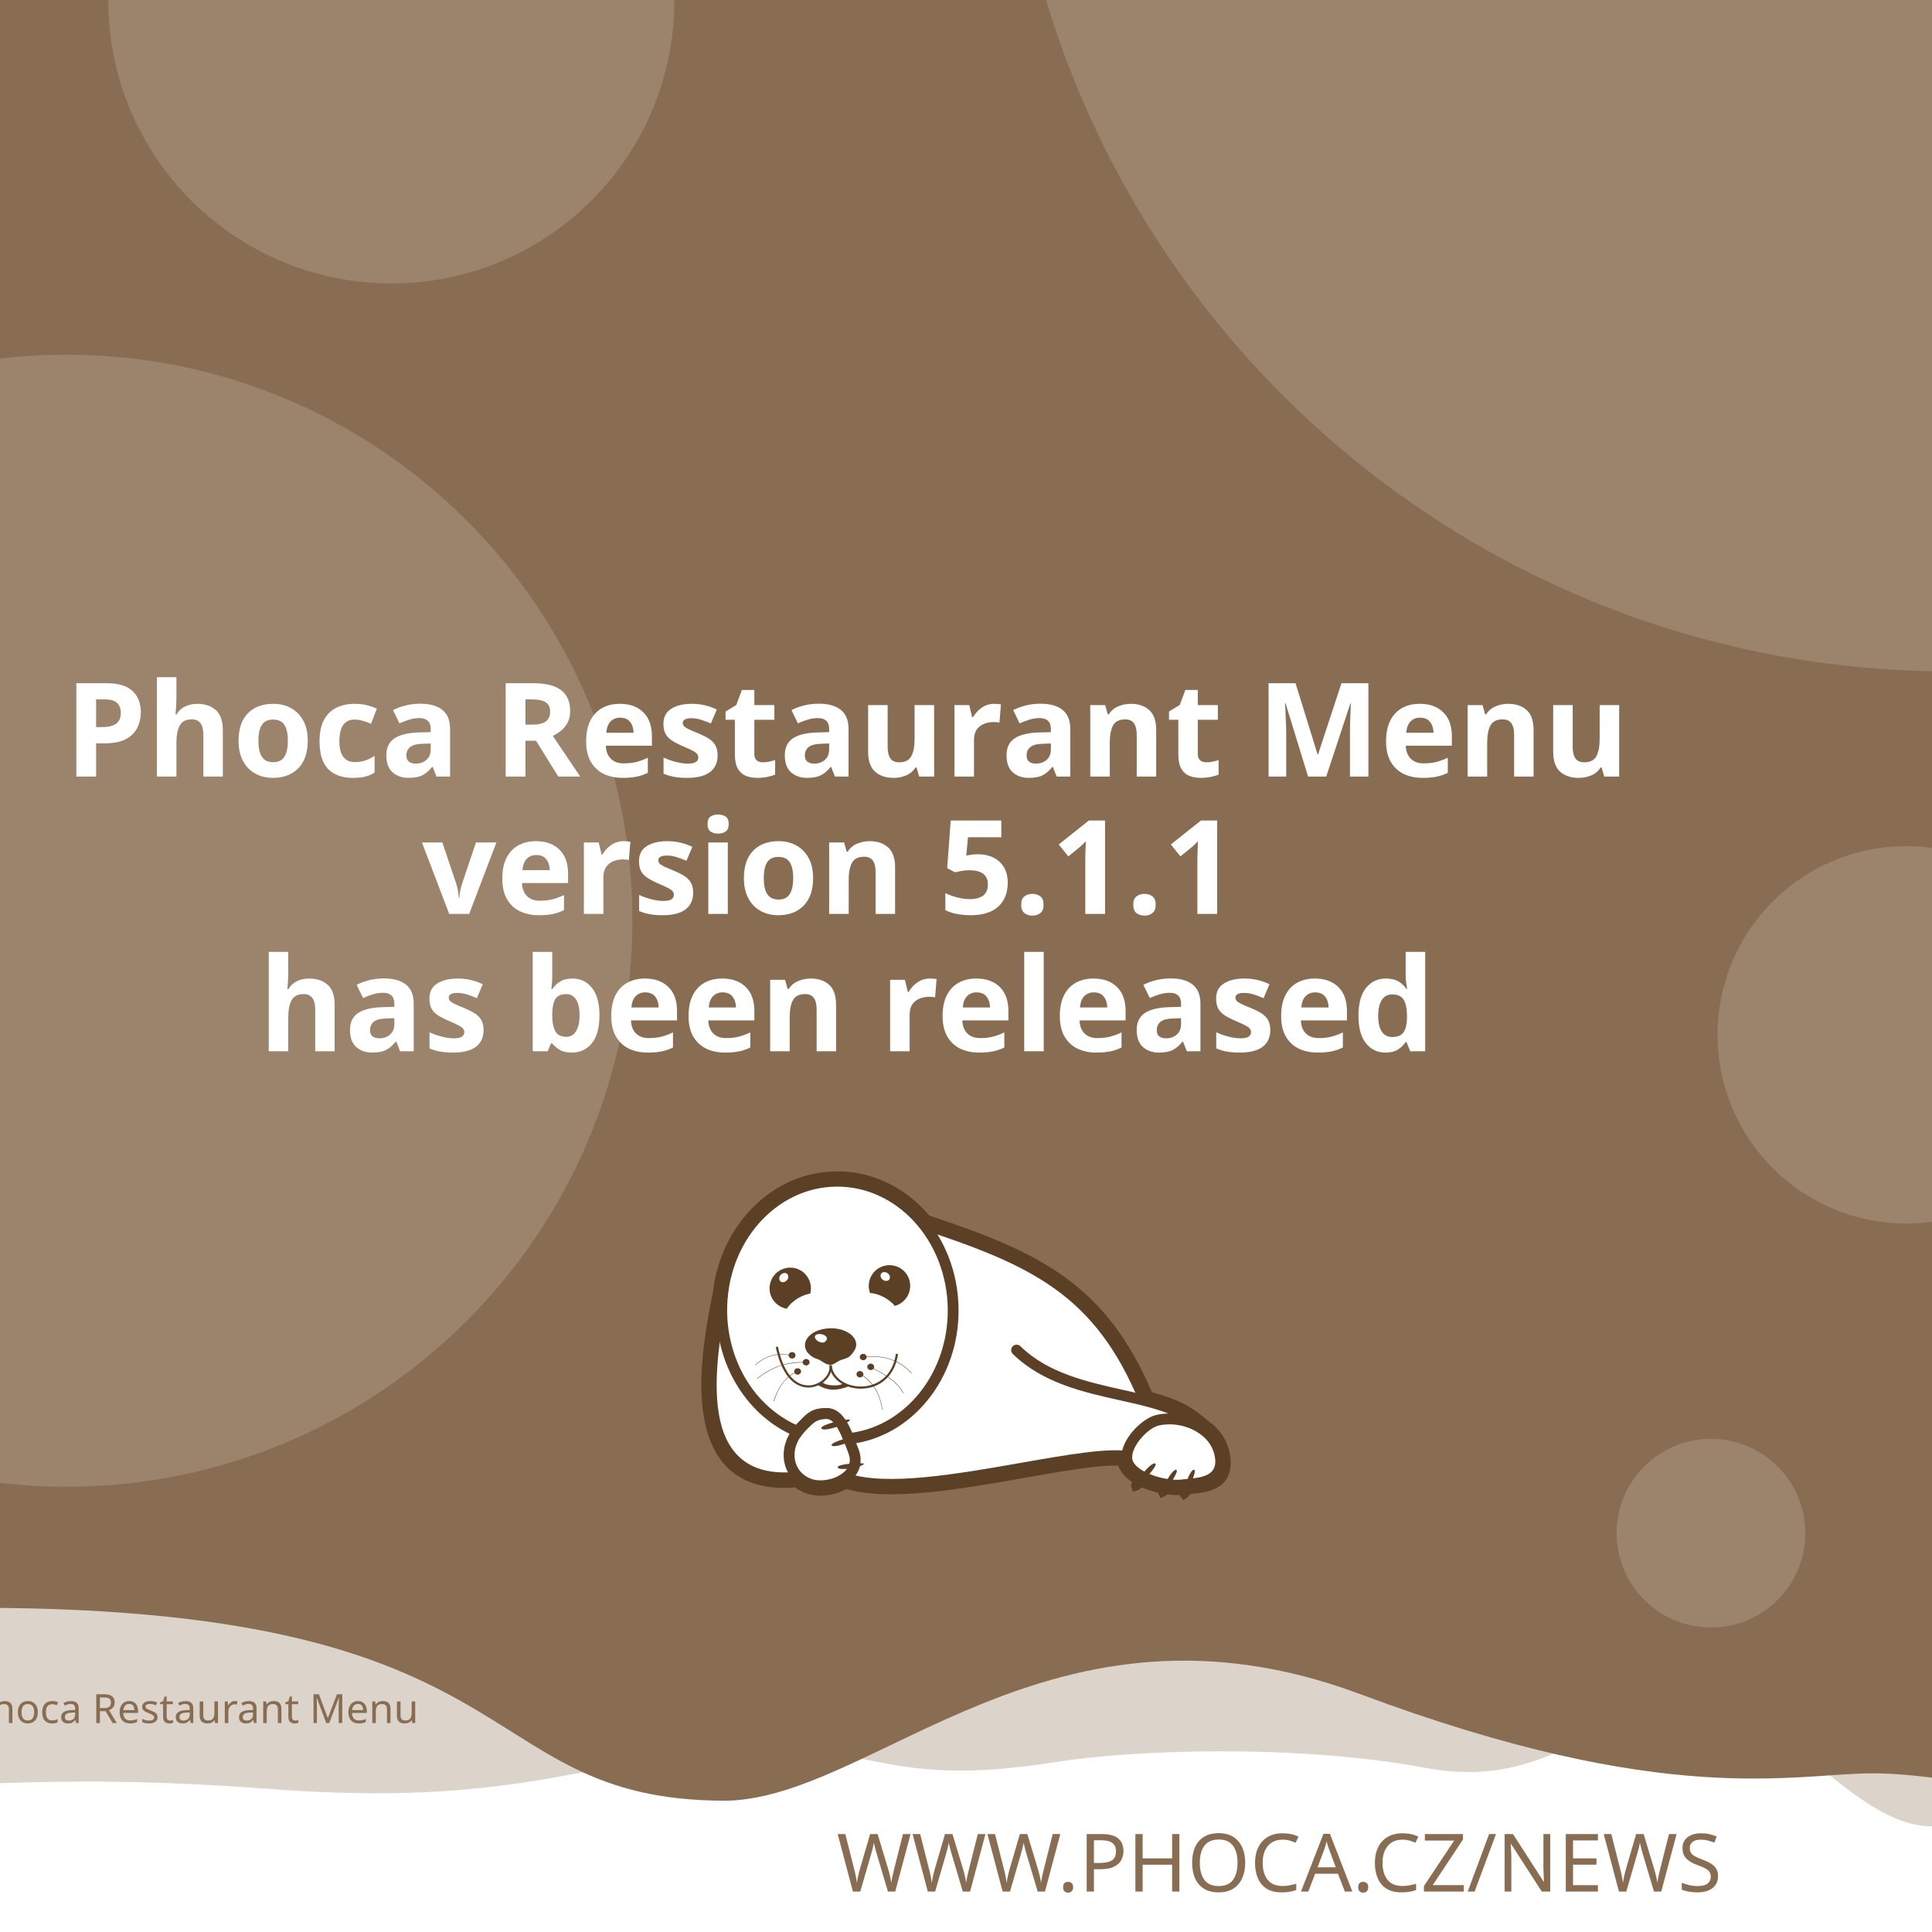
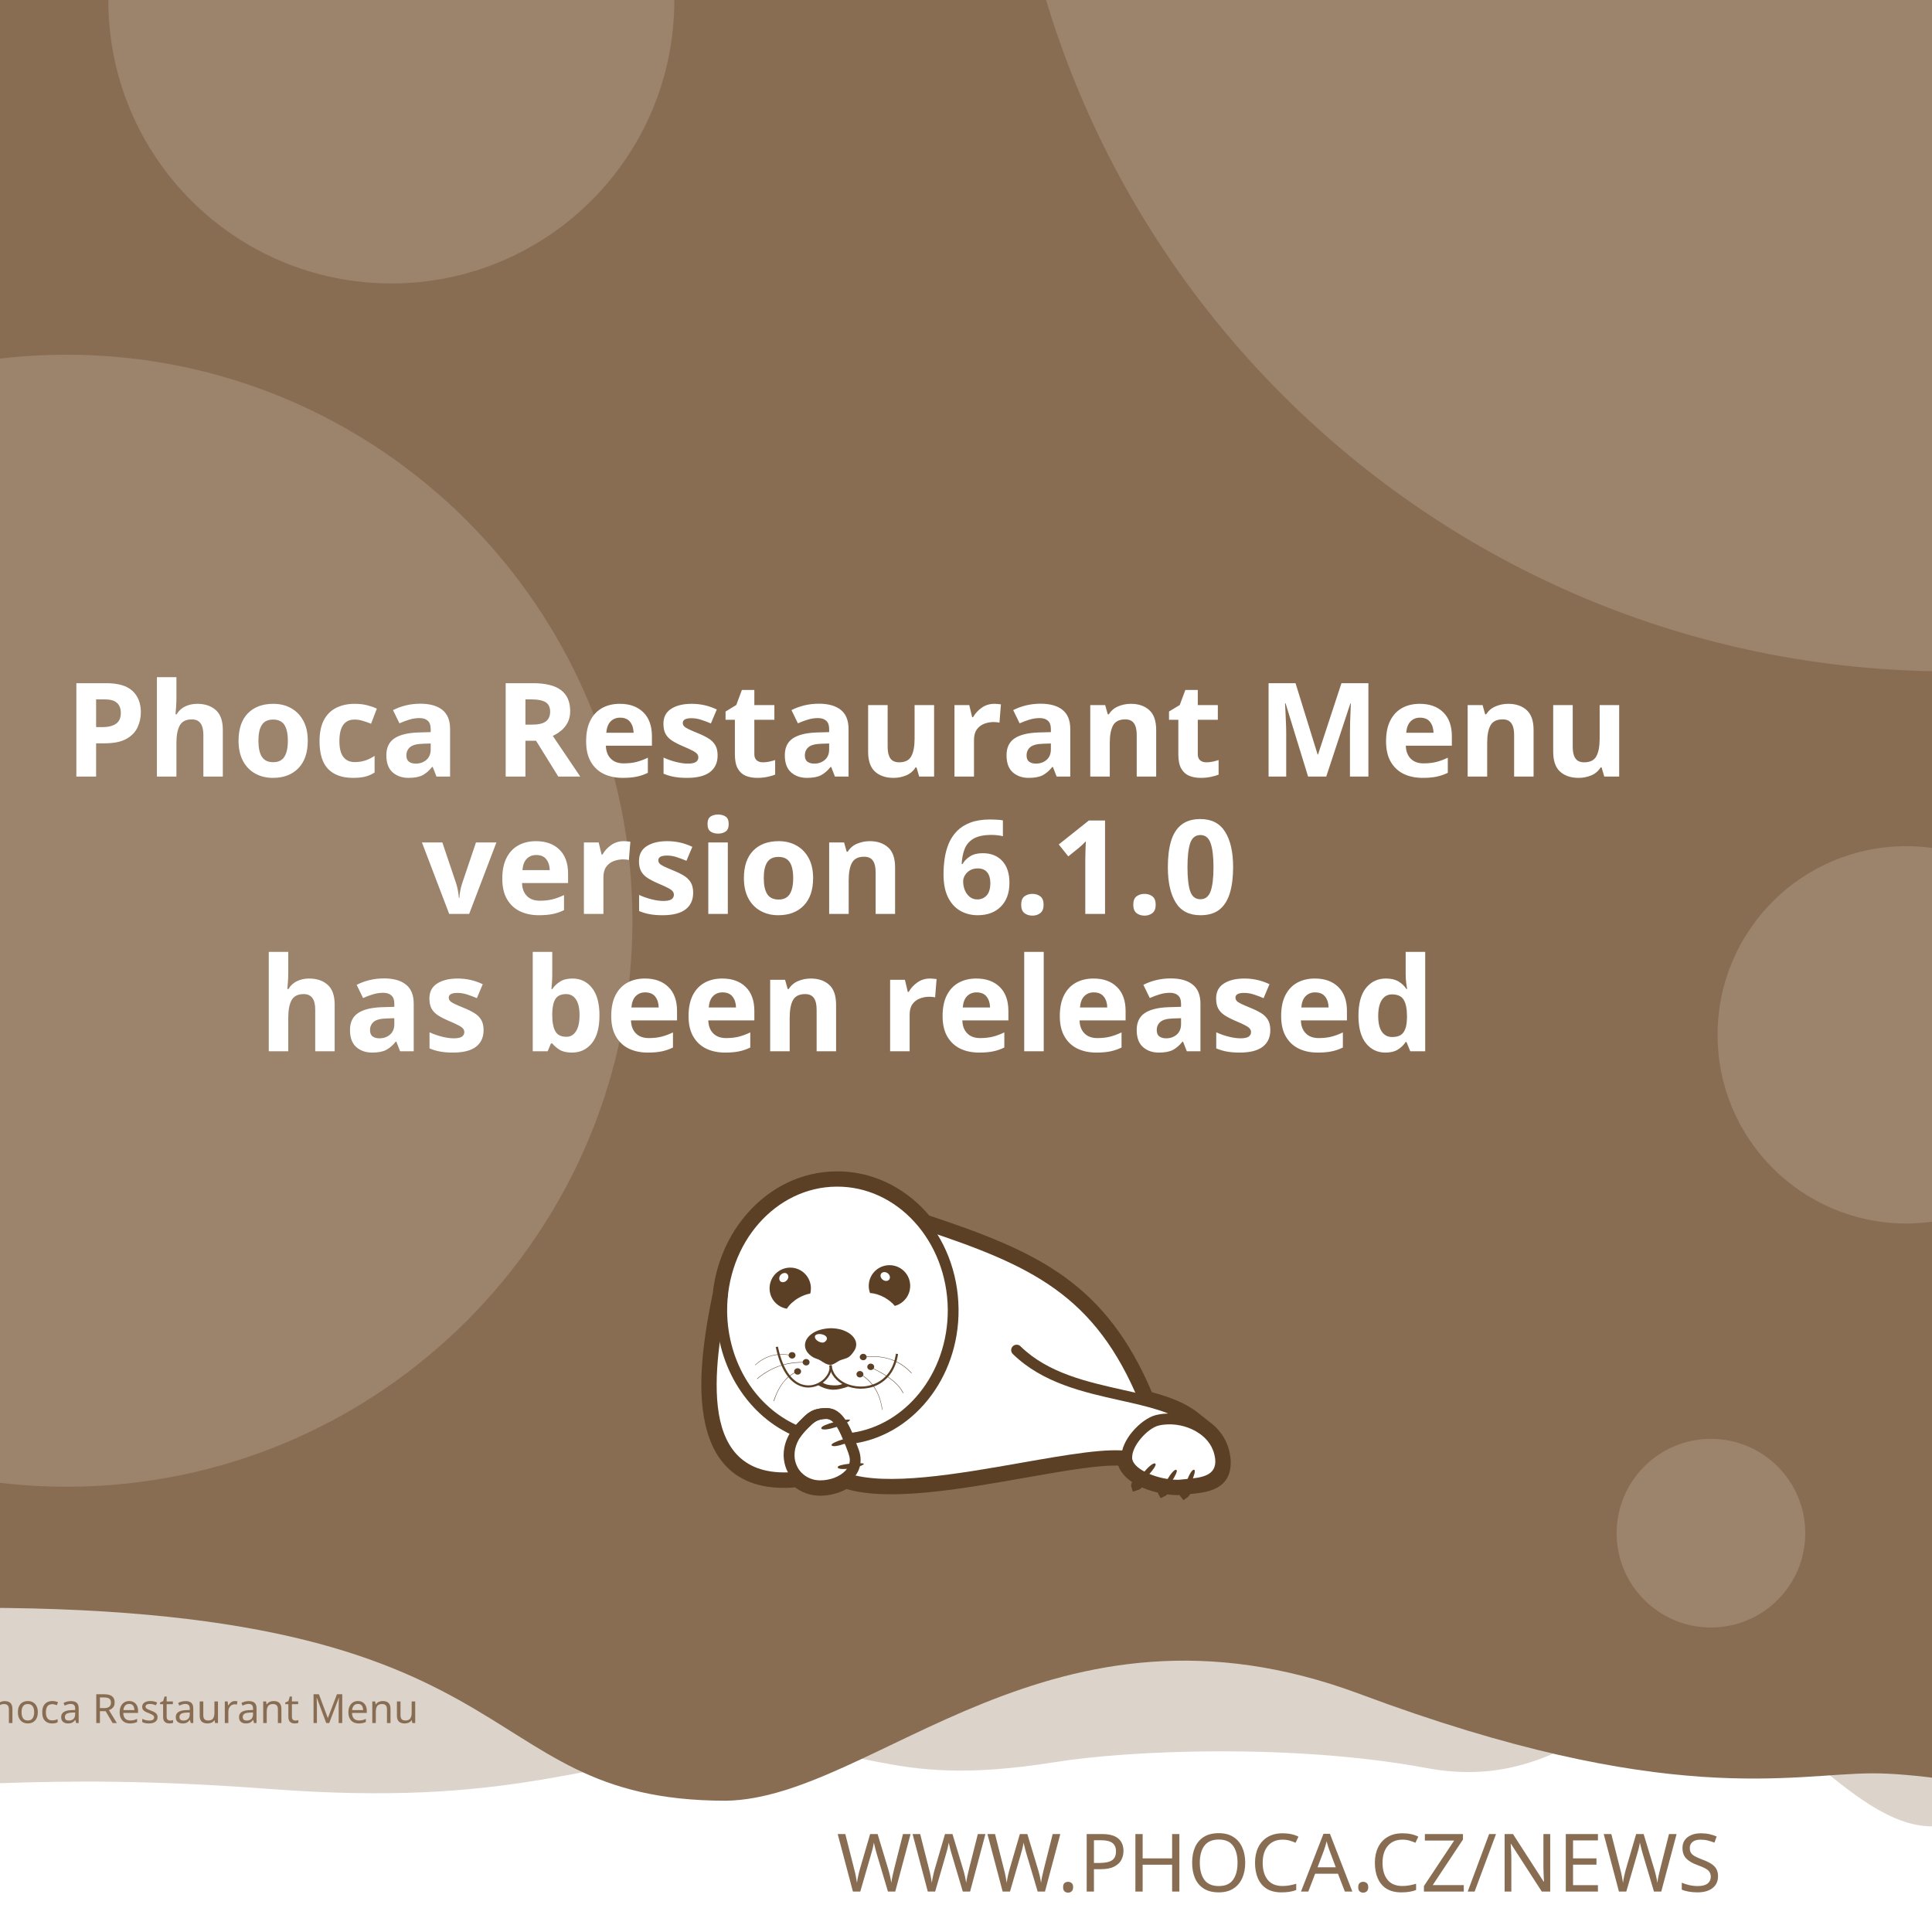
<svg xmlns="http://www.w3.org/2000/svg" width="512" height="512" viewBox="0 0 512 512" version="1.1" id="svg5">
  <defs id="defs2">
    <clipPath id="clip1">
      <path d="M 20,426 H 575 V 841.891 H 20 Z m 0,0" id="path2" />
    </clipPath>
  </defs>
  <g id="layer1">
    <path d="m -288.549,96.962 a 6.384,6.384 0 0 0 -6.384,6.384 v 81.087 a 6.384,6.384 0 0 0 6.384,6.384 h 81.083 a 6.384,6.384 0 0 0 6.384,-6.384 v -81.087 a 6.384,6.384 0 0 0 -6.384,-6.384 z m 16.084,16.188 c 0.591,-0.033 1.134,0.125 1.642,0.482 0.508,0.359 0.842,0.809 1.006,1.355 l 2.415,8.308 46.517,-2.44 c 0.829,-0.043 1.521,0.245 2.074,0.86 0.55,0.606 0.769,1.334 0.636,2.174 l -3.898,24.937 c -0.138,0.736 -0.57,1.497 -1.288,2.273 -0.719,0.787 -1.656,1.211 -2.797,1.272 l -32.861,1.721 3.038,10.253 27.775,-1.455 c 0.726,-0.04 1.351,0.178 1.887,0.648 0.523,0.483 0.803,1.086 0.844,1.812 0.038,0.726 -0.178,1.352 -0.648,1.887 -0.483,0.525 -1.086,0.806 -1.812,0.844 l -2.597,0.137 0.137,2.593 c 0.038,0.729 -0.178,1.356 -0.661,1.879 -0.472,0.535 -1.071,0.819 -1.8,0.856 -0.726,0.038 -1.353,-0.178 -1.879,-0.661 -0.535,-0.472 -0.814,-1.073 -0.852,-1.8 l -0.137,-2.593 -15.573,0.81 0.133,2.597 c 0.038,0.729 -0.176,1.356 -0.648,1.879 -0.483,0.535 -1.086,0.818 -1.812,0.856 -0.726,0.04 -1.352,-0.178 -1.887,-0.661 -0.525,-0.472 -0.806,-1.073 -0.844,-1.8 l -0.137,-2.597 -1.608,0.083 c -0.623,0.033 -1.193,-0.112 -1.721,-0.428 -0.515,-0.317 -0.883,-0.632 -1.11,-0.931 l -0.287,-0.507 -13.05,-49.343 -2.805,0.146 c -0.696,0.038 -1.312,-0.181 -1.858,-0.661 -0.545,-0.472 -0.835,-1.069 -0.873,-1.795 -0.038,-0.729 0.186,-1.353 0.682,-1.879 0.493,-0.535 1.083,-0.818 1.779,-0.856 z" style="fill:#ffffff;stroke-width:1;paint-order:stroke fill markers" id="path400" />
    <rect style="opacity:1;fill:#ffffff;stroke-width:5;stroke-linejoin:round;paint-order:stroke fill markers" id="rect723" width="512" height="512" x="0" y="0" />
    <path id="rect4460" style="opacity:0.3;fill:#896D52;fill-opacity:1;stroke-width:5;stroke-linejoin:round;paint-order:stroke fill markers" d="M -256,4 H 768 v 480 c 0,0 -42.667,-10 -64,-10 -21.333,0 -42.408,10 -64,10 -21.592,0 -42.667,-10 -64,-10 -21.333,0 -42.408,10 -64,10 -21.592,0 -41.887,-34.701 -63.221,-34.701 -21.333,0 -35.645,25.795 -70.761,19.246 -35.116,-6.549 -78.862,-4.741 -98.515,-1.547 -47.289,7.533 -49.247,-6.724 -87.369,-3.311 -38.122,3.413 -56.921,15.193 -120.307,10.429 -63.387,-4.764 -84.091,0.698 -135.827,-0.116 -21.333,0 -42.408,10 -64,10 -21.592,0 -42.667,-10 -64,-10 -21.333,0 -64,10 -64,10 z" />
    <path id="rect4460-5" style="fill:#896D52;fill-opacity:1;stroke-width:5;stroke-linejoin:round;paint-order:stroke fill markers" d="M -316,4.9999998e-7 H 708 V 480 c 0,0 -42.667,-10 -64,-10 -21.333,0 -42.408,10 -64,10 -21.592,0 -62.256,-10.048 -83.59,-10.048 -21.333,0 -54.449,9.448 -136.059,-21.03 -81.61,-30.478 -128.583,27.669 -167.971,28.291 -70.795,-0.042 -47.303,-54.288 -212.561,-50.983 C -185.439,429.534 -38.408,480 -60,480 c -21.592,0 -42.667,-10 -64,-10 -21.333,0 -42.408,10 -64,10 -21.592,0 -42.667,-10 -64,-10 -21.333,0 -64,10 -64,10 z" />
    <text xml:space="preserve" style="font-style:normal;font-weight:normal;font-size:21.333px;line-height:1.25;font-family:sans-serif;fill:#896D52;fill-opacity:1;stroke:none" x="484.042" y="501.277" id="text2910-3-7">
      <tspan id="tspan2908-6-5" x="484.042" y="501.277" style="font-style:normal;font-variant:normal;font-weight:300;font-stretch:normal;font-size:21.333px;font-family:Montserrat;-inkscape-font-specification:'Montserrat Light';text-align:end;text-anchor:end;fill:#896D52;fill-opacity:1">WWW.PHOCA.CZ/NEWS</tspan>
    </text>
    <text xml:space="preserve" style="font-style:normal;font-variant:normal;font-weight:600;font-stretch:normal;font-size:34.667px;line-height:1.05;font-family:Rubik;-inkscape-font-specification:'Rubik Semi-Bold';fill:#ffffff;fill-opacity:1;stroke:none" x="256" y="133" id="text11252">
      <tspan x="256" y="133" id="tspan403" style="text-align:center;text-anchor:middle" />
      <tspan x="256" y="169.4" style="font-size:34.667px;text-align:center;text-anchor:middle" id="tspan442" />
      <tspan x="256" y="205.8" style="font-size:34.667px;text-align:center;text-anchor:middle" id="tspan444">Phoca Restaurant Menu</tspan>
-       <tspan x="256" y="242.2" id="tspan1992" style="font-size:34.667px;text-align:center;text-anchor:middle">version 5.1.1
+       <tspan x="256" y="242.2" id="tspan1992" style="font-size:34.667px;text-align:center;text-anchor:middle">version 6.1.0
</tspan>
      <tspan x="256" y="278.6" id="tspan2906" style="font-size:34.667px;text-align:center;text-anchor:middle">has been released</tspan>
      <tspan x="256" y="315" id="tspan1994" style="font-size:34.667px" />
    </text>
    <circle style="opacity:0.15;fill:#ffffff;fill-opacity:1;stroke-width:5;stroke-linejoin:round;paint-order:stroke fill markers" id="path8376" cx="516.67" cy="-72.081" r="250" />
    <circle style="opacity:0.15;fill:#ffffff;fill-opacity:1;stroke-width:5;stroke-linejoin:round;paint-order:stroke fill markers" id="path8376-9" cx="17.604" cy="244" r="150" />
    <circle style="opacity:0.15;fill:#ffffff;fill-opacity:1;stroke-width:5;stroke-linejoin:round;paint-order:stroke fill markers" id="path8376-6" cx="103.704" cy="0.117" r="75" />
    <circle style="opacity:0.15;fill:#ffffff;fill-opacity:1;stroke-width:5;stroke-linejoin:round;paint-order:stroke fill markers" id="path8376-6-2" cx="505.168" cy="274.238" r="50" />
    <circle style="opacity:0.15;fill:#ffffff;fill-opacity:1;stroke-width:5;stroke-linejoin:round;paint-order:stroke fill markers" id="path8376-6-2-1" cx="453.421" cy="406.309" r="25" />
    <text xml:space="preserve" style="font-style:normal;font-weight:normal;font-size:10.667px;line-height:1.25;font-family:sans-serif;fill:#896D52;fill-opacity:1;stroke:none" x="57.956" y="456.624" id="text396">
      <tspan id="tspan394" x="57.956" y="456.624" style="font-style:normal;font-variant:normal;font-weight:normal;font-stretch:normal;font-size:10.667px;font-family:Rubik;-inkscape-font-specification:Rubik;text-align:center;text-anchor:middle;fill:#896D52;fill-opacity:1">Phoca Restaurant Menu</tspan>
    </text>
    <g id="g760" transform="matrix(0.5260845,0,0,0.5260845,99.42418,10.37304)">
      <path style="fill:#ffffff;fill-opacity:1;fill-rule:evenodd;stroke:none" d="m 389.621,683.473 c 9.113,2.391 17.273,5.336 23.457,10.227 l 5.375,4.273 -0.004,0.008 c 4.633,3.242 8.191,7.863 9.594,13.672 0.242,0.977 0.426,2.016 0.547,3.055 1.465,14.07 -9.473,15.141 -19.348,16.055 -0.648,1.137 -1.25,1.992 -1.66,2.266 -0.246,-0.289 -0.254,-1.047 -0.09,-2.051 -0.246,0.031 -0.52,0.062 -0.824,0.098 -0.855,0.059 -1.77,0.121 -2.809,0.121 -1.75,-0.023 -3.684,-0.199 -5.691,-0.523 -0.645,0.738 -1.207,1.266 -1.578,1.438 -0.172,-0.285 -0.098,-0.895 0.145,-1.691 -3.309,-0.637 -6.738,-1.656 -9.793,-3.012 -0.332,-0.148 -0.66,-0.301 -0.984,-0.461 -1.219,1.098 -2.277,1.891 -2.863,2.051 -0.176,-0.504 0.289,-1.621 1.109,-2.973 -4.211,-2.402 -7.395,-5.645 -8.18,-9.641 -10.754,-0.684 -29.09,2.582 -49.293,6.141 -31.996,5.633 -68.574,12.086 -89.609,5.406 -1.258,0.789 -2.625,1.453 -4.07,1.984 -2.688,0.977 -5.617,1.523 -8.609,1.586 -4.73,0.055 -8.941,-1.551 -12.176,-4.27 -29.23,2.742 -40.98,-12.871 -44.496,-33.715 -3.402,-19.863 1.055,-44.504 4.527,-61.535 1.641,-15.129 7.793,-28.699 16.91,-39.043 10.93,-12.461 26.137,-20.215 43.051,-20.336 h 0.062 c 16.914,-0.184 32.242,7.328 43.418,19.543 0.715,0.781 1.414,1.582 2.094,2.406 27.59,9.176 49.688,17.566 67.891,30.629 18.176,13.078 32.348,30.754 43.898,58.293 z m 0,0" id="path177" />
      <g clip-path="url(#clip1)" clip-rule="nonzero" id="g181">
        <path style="fill:none;stroke:#5c4025;stroke-width:2.835;stroke-linecap:butt;stroke-linejoin:miter;stroke-miterlimit:22.926;stroke-opacity:1" d="m 245.703,99.901 c 5.747,-1.508 10.893,-3.365 14.792,-6.449 l 3.39,-2.695 -0.002,-0.005 c 2.922,-2.045 5.166,-4.959 6.05,-8.622 0.153,-0.616 0.269,-1.271 0.345,-1.926 0.924,-8.873 -5.974,-9.548 -12.201,-10.124 -0.409,-0.717 -0.788,-1.256 -1.047,-1.429 -0.155,0.182 -0.16,0.66 -0.057,1.293 -0.155,-0.02 -0.328,-0.039 -0.52,-0.062 -0.539,-0.037 -1.116,-0.076 -1.771,-0.076 -1.104,0.015 -2.323,0.126 -3.589,0.33 -0.406,-0.466 -0.761,-0.798 -0.995,-0.907 -0.108,0.18 -0.062,0.564 0.091,1.067 -2.086,0.402 -4.249,1.044 -6.176,1.899 -0.209,0.094 -0.416,0.19 -0.621,0.291 -0.769,-0.692 -1.436,-1.192 -1.806,-1.293 -0.111,0.318 0.182,1.022 0.7,1.875 -2.655,1.515 -4.663,3.56 -5.158,6.08 -6.782,0.431 -18.345,-1.628 -31.085,-3.872 -20.177,-3.552 -43.244,-7.622 -56.51,-3.409 -0.793,-0.498 -1.655,-0.916 -2.567,-1.251 -1.695,-0.616 -3.542,-0.961 -5.429,-1 -2.983,-0.034 -5.639,0.978 -7.678,2.692 -18.433,-1.729 -25.843,8.117 -28.06,21.261 -2.146,12.526 0.665,28.065 2.855,38.805 1.035,9.541 4.914,18.098 10.664,24.621 6.892,7.858 16.482,12.748 27.149,12.824 h 0.039 c 10.666,0.116 20.333,-4.621 27.38,-12.324 0.451,-0.493 0.892,-0.998 1.32,-1.517 17.399,-5.786 31.334,-11.078 42.813,-19.315 11.462,-8.247 20.399,-19.394 27.683,-36.761 z m 0,0" transform="matrix(1.58574,0,0,-1.58574,0,841.8898)" id="path179" />
      </g>
      <path style="fill:#5c4025;fill-opacity:1;fill-rule:evenodd;stroke:none" d="m 393.047,717.762 c 1.16,1.098 -7.754,10.625 -9.953,11.234 -0.672,-1.895 7.816,-12.52 9.832,-11.48 0.121,0.062 0.246,0.367 0.121,0.246" id="path183" />
      <path style="fill:#5c4025;fill-opacity:1;fill-rule:evenodd;stroke:none" d="m 403.676,720.875 c 1.219,0.855 -5.254,10.379 -7.086,11.234 -0.914,-1.523 5.07,-12.09 6.961,-11.418 0.125,0.062 0.305,0.305 0.125,0.184" id="path185" />
      <path style="fill:#5c4025;fill-opacity:1;fill-rule:evenodd;stroke:none" d="m 412.652,720.754 c 1.344,0.609 -3.422,11.172 -5.07,12.273 -1.16,-1.344 2.934,-12.766 4.945,-12.398 0.062,0 0.309,0.246 0.125,0.125" id="path187" />
      <path style="fill:#5c4025;fill-opacity:1;fill-rule:evenodd;stroke:none" d="m 224.809,699.621 c -0.43,-1.586 12.211,-4.824 14.41,-4.152 -0.426,1.957 -13.375,6.414 -14.473,4.398 -0.062,-0.121 0,-0.488 0.062,-0.246 z m 0,0" id="path189" />
      <path style="fill:#5c4025;fill-opacity:1;fill-rule:evenodd;stroke:none" d="m 229.938,708.172 c -0.367,-1.402 10.746,-4.641 12.703,-4.09 -0.367,1.77 -11.664,6.043 -12.703,4.273 -0.062,-0.062 -0.062,-0.367 0,-0.184" id="path191" />
      <path style="fill:#5c4025;fill-opacity:1;fill-rule:evenodd;stroke:none" d="m 233.051,719.285 c -0.121,-1.402 11.359,-2.504 13.191,-1.648 -0.609,1.711 -12.52,3.789 -13.25,1.895 0,-0.121 0.059,-0.43 0.059,-0.246 z m 0,0" id="path193" />
      <path style="fill:#5c4025;fill-opacity:1;fill-rule:evenodd;stroke:none" d="m 268.164,622.859 c 2.809,5.008 1.102,11.359 -3.906,14.23 -0.793,0.488 -1.648,0.793 -2.504,1.039 -1.16,-1.469 -2.934,-2.934 -5.008,-4.152 -2.625,-1.469 -5.312,-2.262 -7.449,-2.32 -1.773,-4.703 0.121,-10.141 4.641,-12.703 5.008,-2.809 11.359,-1.102 14.227,3.906 z m -12.457,2.078 c -1.098,-0.793 -1.465,-2.199 -0.793,-3.113 0.672,-0.918 2.137,-0.98 3.234,-0.184 1.164,0.855 1.469,2.258 0.797,3.176 -0.672,0.914 -2.137,0.977 -3.238,0.121" id="path195" />
      <path style="fill:#5c4025;fill-opacity:1;fill-rule:evenodd;stroke:none" d="m 209.113,618.832 c 5.738,0 10.383,4.699 10.383,10.441 0,0.914 -0.125,1.77 -0.309,2.625 -1.891,0.305 -4.027,1.098 -6.105,2.32 -2.566,1.527 -4.578,3.48 -5.68,5.312 -4.945,-0.793 -8.73,-5.066 -8.73,-10.258 0,-5.742 4.641,-10.441 10.441,-10.441 z m -4.824,3.602 c 0.977,-0.977 2.441,-1.223 3.234,-0.43 0.855,0.797 0.797,2.262 -0.18,3.238 -0.918,1.039 -2.383,1.223 -3.238,0.488 -0.793,-0.793 -0.734,-2.258 0.184,-3.297" id="path197" />
      <path style="fill:#5c4025;fill-opacity:1;fill-rule:evenodd;stroke:none" d="m 229.449,649.363 c 1.77,0 3.48,0.246 5.008,0.613 1.527,0.426 2.93,1.035 4.09,1.77 1.16,0.73 2.137,1.648 2.75,2.625 0.672,0.977 1.035,2.078 1.035,3.238 0,1.098 -0.426,2.32 -1.16,3.359 -0.73,1.035 -1.523,2.195 -2.746,2.992 -1.281,0.793 -3.055,1.035 -4.52,1.707 -1.406,0.734 -3.055,2.137 -4.641,2.137 -1.77,0 -3.664,-1.34 -4.887,-2.137 -1.281,-0.855 -2.871,-1.035 -4.031,-1.832 -1.16,-0.73 -2.137,-1.648 -2.809,-2.625 -0.672,-1.039 -1.035,-2.137 -1.035,-3.297 0,-1.16 0.363,-2.262 1.035,-3.297 0.613,-0.977 1.59,-1.895 2.75,-2.688 1.16,-0.793 2.562,-1.406 4.09,-1.832 1.59,-0.43 3.238,-0.672 5.07,-0.734 z m -3.969,3.176 c 1.707,0.551 2.625,1.711 1.77,2.934 -0.914,1.219 -1.832,1.402 -3.418,0.793 -1.59,-0.613 -2.629,-2.016 -2.262,-2.992 0.305,-0.918 2.199,-1.285 3.91,-0.734 z m 0,0" id="path199" />
      <path style="fill:#5c4025;fill-opacity:1;fill-rule:nonzero;stroke:none" d="m 202.883,658.645 c 2.445,11.664 7.023,17.102 11.664,18.871 1.773,0.609 3.543,0.793 5.191,0.551 1.648,-0.246 3.238,-0.918 4.582,-1.773 3.051,-2.012 5.008,-5.25 4.516,-8.18 l 1.102,-0.125 c 0.488,3.301 -1.648,6.965 -5.008,9.223 -1.465,0.914 -3.238,1.648 -5.07,1.895 -1.832,0.305 -3.785,0.121 -5.68,-0.613 -5.004,-1.832 -9.832,-7.512 -12.395,-19.664 l 1.098,-0.18 z m 0,0" id="path201" />
      <path style="fill:#5c4025;fill-opacity:1;fill-rule:nonzero;stroke:none" d="m 229.938,667.988 c 0.367,4.094 3.176,7.27 7.023,9.102 2.195,1.035 4.824,1.586 7.449,1.648 2.625,0.059 5.312,-0.488 7.816,-1.648 4.887,-2.262 8.977,-6.961 10.078,-14.902 l 1.098,0.184 c -1.223,8.305 -5.559,13.312 -10.75,15.754 -2.625,1.223 -5.496,1.711 -8.305,1.711 -2.746,-0.059 -5.496,-0.672 -7.875,-1.77 -4.152,-1.953 -7.27,-5.438 -7.637,-9.953 z m 0,0" id="path203" />
      <path style="fill:#5c4025;fill-opacity:1;fill-rule:nonzero;stroke:none" d="m 224.93,676.477 c 1.895,1.285 3.359,1.527 5.496,1.648 2.137,0.062 3.113,0.125 5.617,-0.914 l 2.992,1.223 c -2.809,1.16 -6.227,2.016 -8.73,1.891 -2.566,-0.121 -5.375,-1.098 -7.574,-2.562 z m 0,0" id="path205" />
      <path style="fill:#5c4025;fill-opacity:1;fill-rule:evenodd;stroke:none" d="m 210.027,661.395 c 0.98,0 1.711,0.734 1.711,1.586 0,0.918 -0.73,1.652 -1.711,1.652 -0.977,0 -1.77,-0.734 -1.77,-1.652 0,-0.852 0.793,-1.586 1.77,-1.586" id="path207" />
      <path style="fill:#5c4025;fill-opacity:1;fill-rule:evenodd;stroke:none" d="m 217.113,664.875 c 0.977,0 1.711,0.734 1.711,1.648 0,0.855 -0.734,1.59 -1.711,1.59 -0.977,0 -1.77,-0.734 -1.77,-1.59 0,-0.914 0.793,-1.648 1.77,-1.648" id="path209" />
      <path style="fill:#5c4025;fill-opacity:1;fill-rule:evenodd;stroke:none" d="m 212.777,669.516 c 0.977,0 1.77,0.734 1.77,1.648 0,0.855 -0.793,1.59 -1.77,1.59 -0.918,0 -1.711,-0.734 -1.711,-1.59 0,-0.914 0.793,-1.648 1.711,-1.648" id="path211" />
      <path style="fill:#5c4025;fill-opacity:1;fill-rule:evenodd;stroke:none" d="m 244.164,670.922 c 0.98,0 1.773,0.73 1.773,1.586 0,0.918 -0.793,1.648 -1.773,1.648 -0.977,0 -1.707,-0.73 -1.707,-1.648 0,-0.855 0.73,-1.586 1.707,-1.586" id="path213" />
      <path style="fill:#5c4025;fill-opacity:1;fill-rule:evenodd;stroke:none" d="m 249.602,667.195 c 0.977,0 1.77,0.734 1.77,1.648 0,0.855 -0.793,1.59 -1.77,1.59 -0.918,0 -1.711,-0.734 -1.711,-1.59 0,-0.914 0.793,-1.648 1.711,-1.648" id="path215" />
      <path style="fill:#5c4025;fill-opacity:1;fill-rule:evenodd;stroke:none" d="m 245.875,662.25 c 0.918,0 1.711,0.73 1.711,1.648 0,0.855 -0.793,1.586 -1.711,1.586 -0.977,0 -1.77,-0.73 -1.77,-1.586 0,-0.918 0.793,-1.648 1.77,-1.648" id="path217" />
      <path style="fill:#5c4025;fill-opacity:1;fill-rule:nonzero;stroke:none" d="m 245.816,663.777 c 5.496,-0.672 10.195,-0.125 14.227,1.281 4.031,1.406 7.391,3.785 10.258,6.902 l -0.18,0.121 c -2.812,-3.055 -6.168,-5.375 -10.141,-6.84 -4.027,-1.406 -8.668,-1.895 -14.105,-1.281 z m 0,0" id="path219" />
      <path style="fill:#5c4025;fill-opacity:1;fill-rule:nonzero;stroke:none" d="m 244.473,672.387 c 3.176,1.953 5.68,4.398 7.508,7.391 1.836,3.051 2.996,6.594 3.543,10.684 h -0.184 c -0.547,-4.027 -1.707,-7.57 -3.539,-10.562 -1.832,-2.934 -4.336,-5.434 -7.453,-7.328 z m 0,0" id="path221" />
      <path style="fill:#5c4025;fill-opacity:1;fill-rule:nonzero;stroke:none" d="m 249.723,669.027 c 4.641,2.137 8.184,4.273 10.809,6.414 2.688,2.137 4.457,4.336 5.559,6.531 l -0.184,0.125 c -1.102,-2.199 -2.871,-4.398 -5.496,-6.473 -2.625,-2.141 -6.168,-4.277 -10.75,-6.414 z m 0,0" id="path223" />
      <path style="fill:#5c4025;fill-opacity:1;fill-rule:nonzero;stroke:none" d="m 191.344,667.867 c 2.625,-2.441 5.555,-4.031 8.609,-4.824 3.176,-0.855 6.535,-0.793 10.074,0 v 0.184 c -3.539,-0.793 -6.898,-0.793 -10.012,0 -3.055,0.793 -5.926,2.383 -8.551,4.762 z m 0,0" id="path225" />
      <path style="fill:#5c4025;fill-opacity:1;fill-rule:nonzero;stroke:none" d="m 192.32,674.77 c 3.723,-3.117 7.57,-5.254 11.664,-6.598 4.031,-1.344 8.305,-1.891 12.824,-1.707 v 0.18 c -4.52,-0.121 -8.734,0.43 -12.766,1.711 -4.027,1.344 -7.875,3.48 -11.602,6.598 z m 0,0" id="path227" />
      <path style="fill:#5c4025;fill-opacity:1;fill-rule:nonzero;stroke:none" d="m 200.688,686.004 c 1.402,-4.273 3.172,-7.512 5.188,-9.891 1.957,-2.445 4.215,-3.973 6.535,-4.949 l 0.121,0.184 c -2.32,0.977 -4.516,2.504 -6.531,4.887 -1.957,2.383 -3.727,5.555 -5.07,9.832 l -0.246,-0.062 z m 0,0" id="path229" />
      <path style="fill:#5c4025;fill-opacity:1;fill-rule:nonzero;stroke:none" d="m 379.43,716.781 c -9.953,-1.832 -30.168,1.773 -52.699,5.742 -32.613,5.738 -69.984,12.336 -90.809,5.008 l 1.832,-5.191 c 19.48,6.84 56.059,0.367 88,-5.25 23.02,-4.031 43.723,-7.695 54.652,-5.68 z m 0,0" id="path231" />
      <path style="fill:#5c4025;fill-opacity:1;fill-rule:nonzero;stroke:none" d="m 232.258,572.602 h 0.062 c 16.914,-0.184 32.242,7.328 43.418,19.543 11.051,12.09 17.953,28.945 18.137,47.57 v 0.062 c 0.184,17.527 -5.742,33.648 -15.512,45.738 -9.895,12.273 -23.816,20.582 -39.57,22.23 l -2.016,0.18 -0.793,-1.891 c -1.344,-3.359 -2.75,-6.352 -4.336,-8.367 -1.285,-1.648 -2.688,-2.625 -4.277,-2.625 -4.762,0 -6.531,1.832 -8.977,4.273 l -1.039,1.039 c -0.426,0.426 -0.852,0.855 -1.219,1.281 v 0.062 c -0.43,0.426 -0.793,0.914 -1.102,1.281 l -1.281,1.711 -1.953,-0.793 C 200.016,699.074 190,690.34 182.914,679.164 176.016,668.293 171.984,655.105 171.863,640.875 c -0.184,-18.688 6.473,-35.602 17.34,-47.938 10.934,-12.457 26.141,-20.215 43.055,-20.336 z m 0.121,5.438 h -0.059 c -15.27,0.121 -29.07,7.203 -39.023,18.5 -10.016,11.359 -16.121,27.055 -16,44.277 0.121,13.188 3.91,25.402 10.199,35.418 6.105,9.648 14.656,17.281 24.547,21.801 0.488,-0.551 0.98,-1.098 1.469,-1.59 l 0.977,-0.977 c 3.359,-3.418 5.801,-5.859 12.883,-5.859 3.543,0 6.293,1.77 8.551,4.641 1.648,2.074 3.055,4.762 4.336,7.754 13.375,-1.953 25.219,-9.281 33.832,-19.906 9.039,-11.176 14.473,-26.016 14.352,-42.262 v -0.059 c -0.184,-17.223 -6.598,-32.793 -16.797,-43.969 -10.137,-11.113 -23.996,-17.895 -39.266,-17.77 z m 0,0" id="path233" />
      <path style="fill:#5c4025;fill-opacity:1;fill-rule:nonzero;stroke:none" d="m 325.141,658.523 c 13.801,13.496 33.465,17.832 51.359,21.863 14.289,3.176 27.539,6.168 36.578,13.312 l 5.375,4.273 -3.422,4.277 -5.371,-4.277 c -8.062,-6.41 -20.703,-9.219 -34.383,-12.273 -18.625,-4.152 -39.023,-8.734 -53.984,-23.266 -0.547,-0.488 -0.914,-1.223 -0.914,-2.016 0,-1.527 1.219,-2.75 2.746,-2.75 0.797,0 1.527,0.309 2.016,0.855 z m 0,0" id="path235" />
      <path style="fill:#5c4025;fill-opacity:1;fill-rule:nonzero;stroke:none" d="m 428.59,714.707 c 1.465,14.105 -9.527,15.145 -19.418,16.059 -0.672,0.062 -1.344,0.184 -2.504,0.309 -0.855,0.059 -1.773,0.121 -2.812,0.121 -5.004,-0.062 -11.539,-1.406 -16.914,-3.785 -5.863,-2.629 -10.504,-6.656 -11.055,-11.91 -0.059,-0.305 -0.059,-0.73 -0.059,-1.098 0.059,-4.336 2.32,-8.977 5.496,-12.766 3.48,-4.211 8.184,-7.633 12.031,-8.547 1.219,-0.309 2.441,-0.488 3.664,-0.613 6.289,-0.672 13.188,0.672 18.867,3.91 5.863,3.234 10.504,8.426 12.152,15.266 0.246,0.977 0.43,2.016 0.551,3.055 z m -19.906,10.625 c 7.266,-0.672 15.324,-1.465 14.473,-10.074 -0.125,-0.797 -0.246,-1.59 -0.43,-2.324 -1.281,-5.25 -4.883,-9.219 -9.527,-11.785 -4.699,-2.625 -10.379,-3.785 -15.633,-3.234 -0.977,0.059 -1.953,0.242 -2.93,0.488 -2.75,0.672 -6.289,3.297 -9.102,6.715 -2.441,2.934 -4.211,6.352 -4.211,9.285 0,0.121 0,0.305 0,0.547 0.367,2.992 3.664,5.559 7.875,7.453 4.703,2.137 10.324,3.297 14.656,3.297 0.797,0 1.527,0 2.262,-0.121 l 2.562,-0.246 z m 0,0" id="path237" />
      <path style="fill:#5c4025;fill-opacity:1;fill-rule:nonzero;stroke:none" d="m 177.664,632.816 c -3.297,16.547 -7.758,40.73 -4.52,59.844 3.113,18.137 13.434,31.695 39.266,29.008 l 0.551,5.496 c -29.742,3.055 -41.648,-12.641 -45.191,-33.648 -3.418,-19.969 1.102,-44.762 4.582,-61.801 z m 0,0" id="path239" />
      <path style="fill:#5c4025;fill-opacity:1;fill-rule:nonzero;stroke:none" d="m 227.371,689.609 c 8.488,0 12.094,9.832 16.184,20.883 l 0.062,0.121 c 0.609,1.711 0.914,3.422 0.914,5.008 0.062,3.48 -1.219,6.535 -3.418,8.977 -2.078,2.324 -4.887,4.156 -8.062,5.316 -2.688,0.977 -5.617,1.523 -8.609,1.586 -5.375,0.062 -10.078,-2.016 -13.434,-5.434 -1.652,-1.648 -2.934,-3.543 -3.848,-5.68 -0.855,-2.137 -1.344,-4.457 -1.406,-6.902 -0.062,-5.496 2.199,-11.543 7.758,-17.039 l 0.977,-0.977 c 3.355,-3.418 5.801,-5.859 12.883,-5.859 z m 11.055,22.777 c -3.422,-9.16 -6.414,-17.344 -11.055,-17.344 -4.762,0 -6.531,1.832 -8.977,4.273 l -1.039,1.039 c -4.395,4.336 -6.168,8.918 -6.105,13.07 0,1.707 0.367,3.355 0.977,4.824 0.613,1.523 1.527,2.867 2.625,3.969 2.383,2.379 5.742,3.848 9.527,3.785 2.32,0 4.641,-0.488 6.781,-1.223 2.379,-0.914 4.395,-2.195 5.859,-3.785 1.285,-1.527 2.078,-3.297 2.078,-5.312 0,-0.977 -0.246,-2.016 -0.672,-3.176 z m 0,0" id="path241" />
      <path style="fill:#5c4025;fill-opacity:1;fill-rule:nonzero;stroke:none" d="m 277.02,594.281 c 27.969,9.281 50.32,17.711 68.703,30.898 18.504,13.312 32.852,31.391 44.516,59.785 l -5.066,2.141 c -11.238,-27.422 -24.977,-44.766 -42.625,-57.465 -17.773,-12.824 -39.758,-21.07 -67.238,-30.168 z m 0,0" id="path243" />
    </g>
  </g>
</svg>
